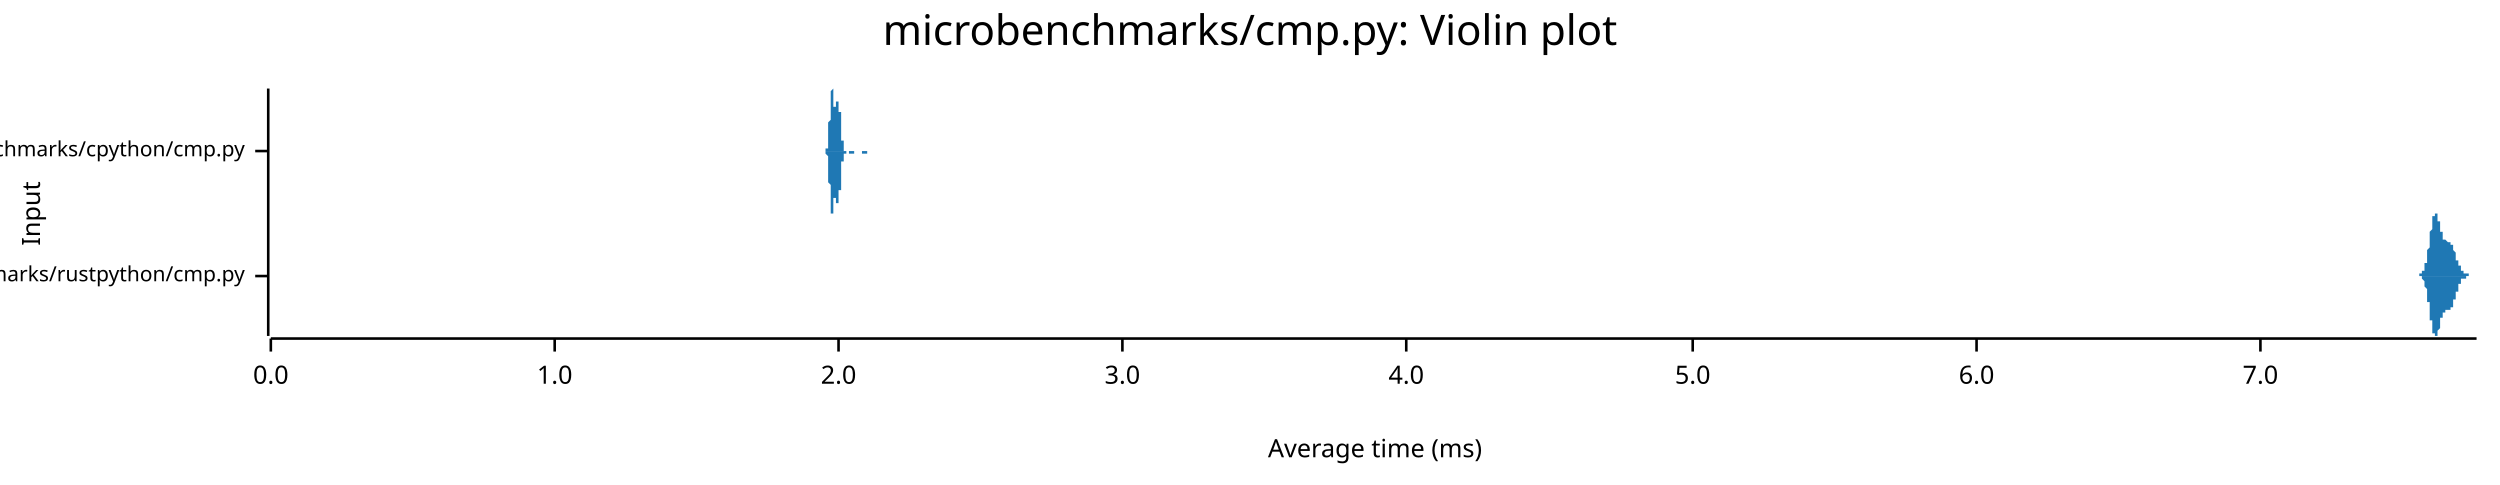
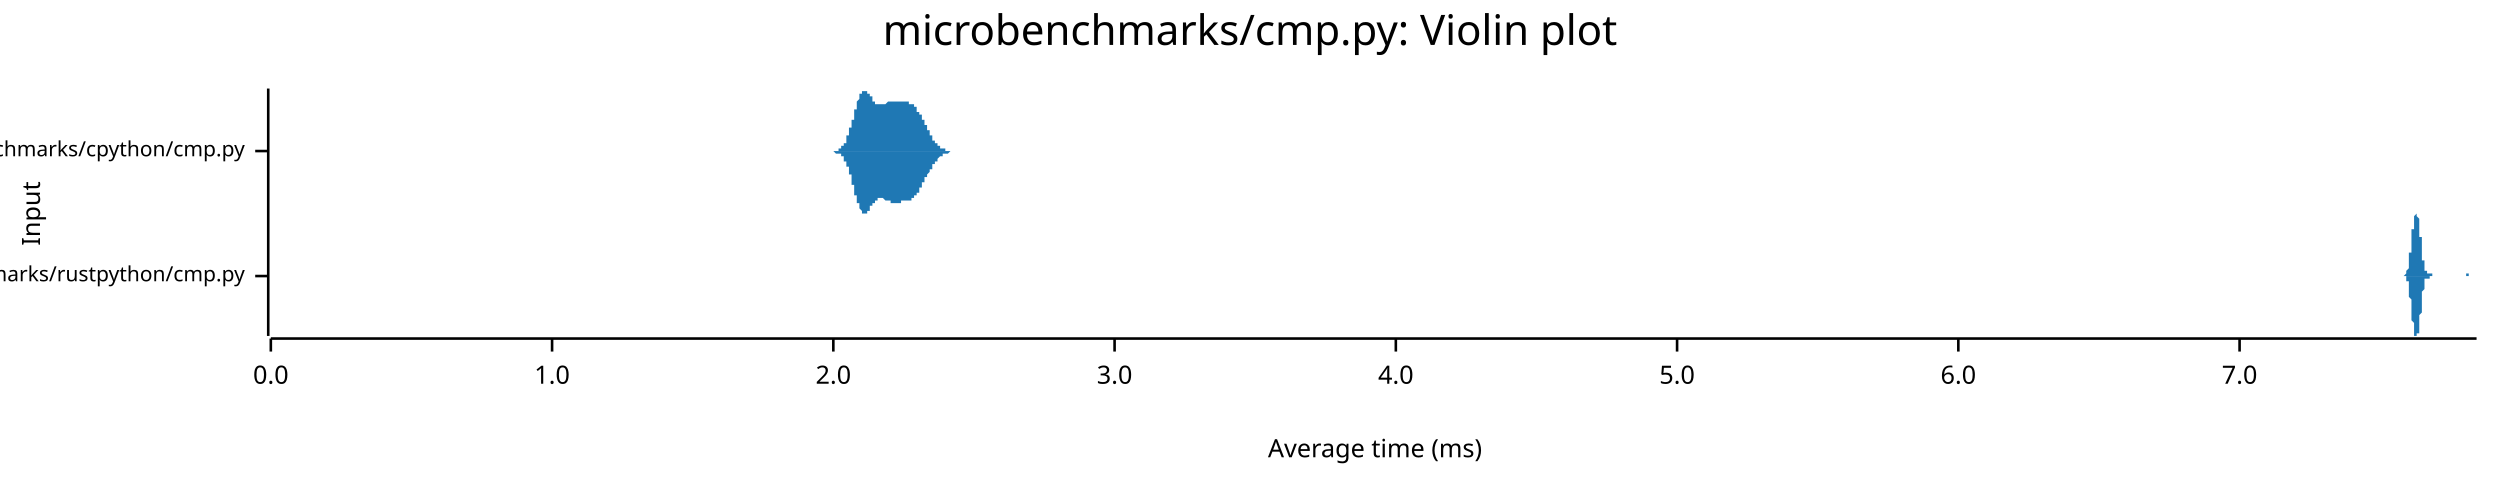
<svg xmlns="http://www.w3.org/2000/svg" width="960" height="186" viewBox="0 0 960 186">
  <text x="480" y="5" dy="0.76em" text-anchor="middle" font-family="sans-serif" font-size="16.129" opacity="1" fill="#000000">
microbenchmarks/cmp.py: Violin plot
</text>
  <text x="8" y="82" dy="0.76em" text-anchor="middle" font-family="sans-serif" font-size="9.677" opacity="1" fill="#000000" transform="rotate(270, 8, 82)">
Input
</text>
  <text x="528" y="178" dy="-0.5ex" text-anchor="middle" font-family="sans-serif" font-size="9.677" opacity="1" fill="#000000">
Average time (ms)
</text>
  <polyline fill="none" opacity="1" stroke="#000000" stroke-width="1" points="103,34 103,129 " />
  <text x="94" y="106" dy="0.5ex" text-anchor="end" font-family="sans-serif" font-size="8.065" opacity="1" fill="#000000">
microbenchmarks/rustpython/cmp.py
</text>
  <polyline fill="none" opacity="1" stroke="#000000" stroke-width="1" points="98,106 103,106 " />
  <text x="94" y="58" dy="0.5ex" text-anchor="end" font-family="sans-serif" font-size="8.065" opacity="1" fill="#000000">
microbenchmarks/cpython/cmp.py
</text>
  <polyline fill="none" opacity="1" stroke="#000000" stroke-width="1" points="98,58 103,58 " />
  <polyline fill="none" opacity="1" stroke="#000000" stroke-width="1" points="104,130 951,130 " />
  <text x="104" y="140" dy="0.76em" text-anchor="middle" font-family="sans-serif" font-size="9.677" opacity="1" fill="#000000">
0.0
</text>
  <polyline fill="none" opacity="1" stroke="#000000" stroke-width="1" points="104,130 104,135 " />
-   <text x="213" y="140" dy="0.76em" text-anchor="middle" font-family="sans-serif" font-size="9.677" opacity="1" fill="#000000">
+   <text x="212" y="140" dy="0.76em" text-anchor="middle" font-family="sans-serif" font-size="9.677" opacity="1" fill="#000000">
1.0
</text>
-   <polyline fill="none" opacity="1" stroke="#000000" stroke-width="1" points="213,130 213,135 " />
-   <text x="322" y="140" dy="0.76em" text-anchor="middle" font-family="sans-serif" font-size="9.677" opacity="1" fill="#000000">
+   <polyline fill="none" opacity="1" stroke="#000000" stroke-width="1" points="212,130 212,135 " />
+   <text x="320" y="140" dy="0.76em" text-anchor="middle" font-family="sans-serif" font-size="9.677" opacity="1" fill="#000000">
2.0
</text>
-   <polyline fill="none" opacity="1" stroke="#000000" stroke-width="1" points="322,130 322,135 " />
-   <text x="431" y="140" dy="0.76em" text-anchor="middle" font-family="sans-serif" font-size="9.677" opacity="1" fill="#000000">
+   <polyline fill="none" opacity="1" stroke="#000000" stroke-width="1" points="320,130 320,135 " />
+   <text x="428" y="140" dy="0.76em" text-anchor="middle" font-family="sans-serif" font-size="9.677" opacity="1" fill="#000000">
3.0
</text>
-   <polyline fill="none" opacity="1" stroke="#000000" stroke-width="1" points="431,130 431,135 " />
-   <text x="540" y="140" dy="0.76em" text-anchor="middle" font-family="sans-serif" font-size="9.677" opacity="1" fill="#000000">
+   <polyline fill="none" opacity="1" stroke="#000000" stroke-width="1" points="428,130 428,135 " />
+   <text x="536" y="140" dy="0.76em" text-anchor="middle" font-family="sans-serif" font-size="9.677" opacity="1" fill="#000000">
4.0
</text>
-   <polyline fill="none" opacity="1" stroke="#000000" stroke-width="1" points="540,130 540,135 " />
-   <text x="650" y="140" dy="0.76em" text-anchor="middle" font-family="sans-serif" font-size="9.677" opacity="1" fill="#000000">
+   <polyline fill="none" opacity="1" stroke="#000000" stroke-width="1" points="536,130 536,135 " />
+   <text x="644" y="140" dy="0.76em" text-anchor="middle" font-family="sans-serif" font-size="9.677" opacity="1" fill="#000000">
5.0
</text>
-   <polyline fill="none" opacity="1" stroke="#000000" stroke-width="1" points="650,130 650,135 " />
-   <text x="759" y="140" dy="0.76em" text-anchor="middle" font-family="sans-serif" font-size="9.677" opacity="1" fill="#000000">
+   <polyline fill="none" opacity="1" stroke="#000000" stroke-width="1" points="644,130 644,135 " />
+   <text x="752" y="140" dy="0.76em" text-anchor="middle" font-family="sans-serif" font-size="9.677" opacity="1" fill="#000000">
6.0
</text>
-   <polyline fill="none" opacity="1" stroke="#000000" stroke-width="1" points="759,130 759,135 " />
-   <text x="868" y="140" dy="0.76em" text-anchor="middle" font-family="sans-serif" font-size="9.677" opacity="1" fill="#000000">
+   <polyline fill="none" opacity="1" stroke="#000000" stroke-width="1" points="752,130 752,135 " />
+   <text x="860" y="140" dy="0.76em" text-anchor="middle" font-family="sans-serif" font-size="9.677" opacity="1" fill="#000000">
7.0
</text>
-   <polyline fill="none" opacity="1" stroke="#000000" stroke-width="1" points="868,130 868,135 " />
-   <polygon opacity="1" fill="#1F78B4" points="927,106 927,106 927,106 927,106 927,106 927,106 927,106 927,106 927,106 927,106 927,106 927,106 927,106 927,106 927,106 927,106 927,106 927,106 927,106 927,106 928,106 928,106 928,106 928,106 928,106 928,106 928,106 928,106 928,106 928,106 928,106 928,106 928,106 928,106 928,106 928,106 928,106 928,106 928,106 928,106 928,106 929,106 929,106 929,106 929,106 929,106 929,105 929,105 929,105 929,105 929,105 929,105 929,105 929,105 929,105 929,105 929,105 929,105 929,105 929,105 929,105 929,105 930,105 930,105 930,105 930,105 930,105 930,105 930,105 930,105 930,105 930,105 930,105 930,105 930,105 930,105 930,105 930,104 930,104 930,104 930,104 930,104 930,104 931,104 931,104 931,104 931,104 931,104 931,103 931,103 931,103 931,103 931,103 931,103 931,103 931,103 931,102 931,102 931,102 931,102 931,102 931,102 931,101 931,101 932,101 932,101 932,101 932,100 932,100 932,100 932,100 932,99 932,99 932,99 932,99 932,98 932,98 932,98 932,97 932,97 932,97 932,96 932,96 932,96 933,95 933,95 933,95 933,94 933,94 933,94 933,93 933,93 933,93 933,92 933,92 933,92 933,91 933,91 933,91 933,90 933,90 933,90 933,89 933,89 933,89 934,88 934,88 934,88 934,87 934,87 934,87 934,86 934,86 934,86 934,86 934,85 934,85 934,85 934,85 934,84 934,84 934,84 934,84 934,84 934,83 934,83 935,83 935,83 935,83 935,83 935,83 935,82 935,82 935,82 935,82 935,82 935,82 935,82 935,82 935,82 935,82 935,82 935,82 935,82 935,82 935,82 935,82 936,82 936,82 936,82 936,82 936,83 936,83 936,83 936,83 936,83 936,83 936,83 936,83 936,84 936,84 936,84 936,84 936,84 936,84 936,85 936,85 936,85 937,85 937,85 937,85 937,86 937,86 937,86 937,86 937,86 937,87 937,87 937,87 937,87 937,87 937,88 937,88 937,88 937,88 937,88 937,89 937,89 937,89 938,89 938,89 938,90 938,90 938,90 938,90 938,90 938,90 938,90 938,91 938,91 938,91 938,91 938,91 938,91 938,91 938,91 938,91 938,92 938,92 939,92 939,92 939,92 939,92 939,92 939,92 939,92 939,92 939,92 939,92 939,92 939,92 939,92 939,92 939,92 939,92 939,92 939,92 939,92 939,92 939,92 940,93 940,93 940,93 940,93 940,93 940,93 940,93 940,93 940,93 940,93 940,93 940,93 940,93 940,93 940,93 940,93 940,93 940,93 940,93 940,93 940,93 941,93 941,93 941,93 941,93 941,93 941,93 941,93 941,93 941,93 941,93 941,93 941,93 941,93 941,93 941,93 941,93 941,93 941,94 941,94 941,94 941,94 942,94 942,94 942,94 942,94 942,94 942,94 942,94 942,95 942,95 942,95 942,95 942,95 942,95 942,95 942,95 942,96 942,96 942,96 942,96 942,96 942,96 943,97 943,97 943,97 943,97 943,97 943,97 943,97 943,98 943,98 943,98 943,98 943,98 943,98 943,99 943,99 943,99 943,99 943,99 943,99 943,100 943,100 944,100 944,100 944,100 944,100 944,100 944,101 944,101 944,101 944,101 944,101 944,101 944,101 944,102 944,102 944,102 944,102 944,102 944,102 944,102 944,102 945,102 945,103 945,103 945,103 945,103 945,103 945,103 945,103 945,103 945,103 945,103 945,104 945,104 945,104 945,104 945,104 945,104 945,104 945,104 945,104 945,104 946,104 946,104 946,104 946,104 946,104 946,104 946,104 946,104 946,105 946,105 946,105 946,105 946,105 946,105 946,105 946,105 946,105 946,105 946,105 946,105 946,105 947,105 947,105 947,105 947,105 947,105 947,105 947,105 947,105 947,105 947,105 947,105 947,105 947,105 947,105 947,105 947,105 947,105 947,105 947,105 947,105 947,105 948,105 948,105 948,105 948,105 948,105 948,105 948,105 948,105 948,105 948,105 948,105 948,105 948,105 948,105 948,106 948,106 948,106 948,106 948,106 948,106 948,106 949,106 949,106 949,106 949,106 949,106 949,106 949,106 949,106 949,106 949,106 949,106 949,106 949,106 949,106 949,106 949,106 949,106 949,106 949,106 949,106 949,106 950,106 950,106 950,106 950,106 950,106 950,106 950,106 950,106 950,106 950,106 950,106 950,106 950,106 950,106 950,106 950,106 950,106 950,106 950,106 950,106 951,106 951,106 927,106 " />
-   <polygon opacity="1" fill="#1F78B4" points="927,106 927,106 927,106 927,106 927,106 927,106 927,106 927,106 927,106 927,106 927,106 927,106 927,106 927,106 927,106 927,106 927,106 927,106 927,106 927,106 928,106 928,106 928,106 928,106 928,106 928,106 928,106 928,106 928,106 928,106 928,106 928,106 928,106 928,106 928,106 928,106 928,106 928,106 928,106 928,106 928,106 929,106 929,106 929,106 929,106 929,106 929,106 929,106 929,106 929,106 929,106 929,106 929,106 929,106 929,106 929,106 929,106 929,106 929,106 929,106 929,106 929,106 930,106 930,106 930,106 930,106 930,107 930,107 930,107 930,107 930,107 930,107 930,107 930,107 930,107 930,107 930,107 930,107 930,107 930,107 930,107 930,107 930,107 931,108 931,108 931,108 931,108 931,108 931,108 931,108 931,108 931,108 931,108 931,109 931,109 931,109 931,109 931,109 931,109 931,110 931,110 931,110 931,110 931,110 932,111 932,111 932,111 932,111 932,111 932,112 932,112 932,112 932,112 932,113 932,113 932,113 932,114 932,114 932,114 932,114 932,115 932,115 932,115 932,116 933,116 933,116 933,117 933,117 933,117 933,118 933,118 933,118 933,119 933,119 933,119 933,120 933,120 933,121 933,121 933,121 933,122 933,122 933,122 933,123 933,123 934,123 934,124 934,124 934,124 934,124 934,125 934,125 934,125 934,126 934,126 934,126 934,126 934,127 934,127 934,127 934,127 934,127 934,128 934,128 934,128 934,128 935,128 935,129 935,129 935,129 935,129 935,129 935,129 935,129 935,129 935,129 935,129 935,129 935,129 935,129 935,129 935,129 935,129 935,129 935,129 935,129 935,129 936,129 936,129 936,129 936,129 936,129 936,129 936,129 936,129 936,129 936,128 936,128 936,128 936,128 936,128 936,128 936,127 936,127 936,127 936,127 936,127 936,127 937,126 937,126 937,126 937,126 937,126 937,125 937,125 937,125 937,125 937,125 937,124 937,124 937,124 937,124 937,124 937,123 937,123 937,123 937,123 937,123 937,122 938,122 938,122 938,122 938,122 938,122 938,122 938,121 938,121 938,121 938,121 938,121 938,121 938,121 938,120 938,120 938,120 938,120 938,120 938,120 938,120 939,120 939,120 939,120 939,120 939,120 939,119 939,119 939,119 939,119 939,119 939,119 939,119 939,119 939,119 939,119 939,119 939,119 939,119 939,119 939,119 939,119 940,119 940,119 940,119 940,119 940,119 940,119 940,119 940,119 940,119 940,119 940,119 940,119 940,119 940,119 940,119 940,119 940,119 940,119 940,119 940,119 940,119 941,119 941,119 941,119 941,119 941,119 941,119 941,119 941,119 941,119 941,118 941,118 941,118 941,118 941,118 941,118 941,118 941,118 941,118 941,118 941,118 941,118 942,118 942,118 942,117 942,117 942,117 942,117 942,117 942,117 942,117 942,117 942,117 942,116 942,116 942,116 942,116 942,116 942,116 942,116 942,115 942,115 942,115 943,115 943,115 943,115 943,115 943,114 943,114 943,114 943,114 943,114 943,114 943,113 943,113 943,113 943,113 943,113 943,113 943,112 943,112 943,112 943,112 943,112 944,112 944,112 944,111 944,111 944,111 944,111 944,111 944,111 944,111 944,110 944,110 944,110 944,110 944,110 944,110 944,110 944,109 944,109 944,109 944,109 945,109 945,109 945,109 945,109 945,109 945,109 945,108 945,108 945,108 945,108 945,108 945,108 945,108 945,108 945,108 945,108 945,108 945,108 945,108 945,107 945,107 946,107 946,107 946,107 946,107 946,107 946,107 946,107 946,107 946,107 946,107 946,107 946,107 946,107 946,107 946,107 946,107 946,107 946,107 946,107 946,107 946,107 947,107 947,107 947,107 947,107 947,107 947,106 947,106 947,106 947,106 947,106 947,106 947,106 947,106 947,106 947,106 947,106 947,106 947,106 947,106 947,106 947,106 948,106 948,106 948,106 948,106 948,106 948,106 948,106 948,106 948,106 948,106 948,106 948,106 948,106 948,106 948,106 948,106 948,106 948,106 948,106 948,106 948,106 949,106 949,106 949,106 949,106 949,106 949,106 949,106 949,106 949,106 949,106 949,106 949,106 949,106 949,106 949,106 949,106 949,106 949,106 949,106 949,106 949,106 950,106 950,106 950,106 950,106 950,106 950,106 950,106 950,106 950,106 950,106 950,106 950,106 950,106 950,106 950,106 950,106 950,106 950,106 950,106 950,106 951,106 951,106 927,106 " />
-   <polygon opacity="1" fill="#1F78B4" points="317,58 317,58 317,58 317,58 317,58 317,58 317,58 317,58 317,58 317,58 317,58 317,58 317,58 317,58 317,58 317,58 317,58 317,58 317,58 317,58 317,58 317,58 317,58 317,57 317,57 317,57 317,57 317,57 318,57 318,57 318,57 318,56 318,56 318,56 318,56 318,56 318,55 318,55 318,55 318,54 318,54 318,54 318,53 318,53 318,53 318,52 318,52 318,51 318,51 318,50 318,50 318,49 318,49 318,48 318,48 318,47 318,47 319,46 319,45 319,45 319,44 319,44 319,43 319,42 319,42 319,41 319,41 319,40 319,40 319,39 319,38 319,38 319,38 319,37 319,37 319,36 319,36 319,36 319,35 319,35 319,35 319,35 319,35 319,35 319,35 320,34 320,35 320,35 320,35 320,35 320,35 320,35 320,35 320,35 320,36 320,36 320,36 320,36 320,37 320,37 320,37 320,38 320,38 320,38 320,38 320,39 320,39 320,39 320,40 320,40 320,40 320,40 320,40 320,41 321,41 321,41 321,41 321,41 321,41 321,41 321,41 321,41 321,41 321,41 321,41 321,41 321,41 321,41 321,41 321,41 321,40 321,40 321,40 321,40 321,40 321,40 321,40 321,39 321,39 321,39 321,39 321,39 321,39 322,39 322,39 322,38 322,38 322,38 322,38 322,38 322,38 322,38 322,39 322,39 322,39 322,39 322,39 322,39 322,39 322,40 322,40 322,40 322,40 322,41 322,41 322,41 322,42 322,42 322,42 322,43 322,43 323,43 323,44 323,44 323,45 323,45 323,46 323,46 323,46 323,47 323,47 323,48 323,48 323,49 323,49 323,49 323,50 323,50 323,51 323,51 323,51 323,52 323,52 323,52 323,53 323,53 323,53 323,54 323,54 323,54 324,54 324,55 324,55 324,55 324,55 324,56 324,56 324,56 324,56 324,56 324,56 324,57 324,57 324,57 324,57 324,57 324,57 324,57 324,57 324,57 324,57 324,58 324,58 324,58 324,58 324,58 324,58 324,58 324,58 325,58 325,58 325,58 325,58 325,58 325,58 325,58 325,58 325,58 325,58 325,58 325,58 325,58 325,58 325,58 325,58 325,58 325,58 325,58 325,58 325,58 325,58 325,58 325,58 325,58 325,58 325,58 325,58 326,58 326,58 326,58 326,58 326,58 326,58 326,58 326,58 326,58 326,58 326,58 326,58 326,58 326,58 326,58 326,58 326,58 326,58 326,58 326,58 326,58 326,58 326,58 326,58 326,58 326,58 326,58 326,58 326,58 327,58 327,58 327,58 327,58 327,58 327,58 327,58 327,58 327,58 327,58 327,58 327,58 327,58 327,58 327,58 327,58 327,58 327,58 327,58 327,58 327,58 327,58 327,58 327,58 327,58 327,58 327,58 327,58 327,58 328,58 328,58 328,58 328,58 328,58 328,58 328,58 328,58 328,58 328,58 328,58 328,58 328,58 328,58 328,58 328,58 328,58 328,58 328,58 328,58 328,58 328,58 328,58 328,58 328,58 328,58 328,58 328,58 329,58 329,58 329,58 329,58 329,58 329,58 329,58 329,58 329,58 329,58 329,58 329,58 329,58 329,58 329,58 329,58 329,58 329,58 329,58 329,58 329,58 329,58 329,58 329,58 329,58 329,58 329,58 329,58 329,58 330,58 330,58 330,58 330,58 330,58 330,58 330,58 330,58 330,58 330,58 330,58 330,58 330,58 330,58 330,58 330,58 330,58 330,58 330,58 330,58 330,58 330,58 330,58 330,58 330,58 330,58 330,58 330,58 331,58 331,58 331,58 331,58 331,58 331,58 331,58 331,58 331,58 331,58 331,58 331,58 331,58 331,58 331,58 331,58 331,58 331,58 331,58 331,58 331,58 331,58 331,58 331,58 331,58 331,58 331,58 331,58 331,58 332,58 332,58 332,58 332,58 332,58 332,58 332,58 332,58 332,58 332,58 332,58 332,58 332,58 332,58 332,58 332,58 332,58 332,58 332,58 332,58 332,58 332,58 332,58 332,58 332,58 332,58 332,58 332,58 332,58 333,58 333,58 333,58 333,58 333,58 333,58 333,58 333,58 333,58 333,58 333,58 333,58 333,58 333,58 333,58 333,58 333,58 333,58 333,58 333,58 333,58 333,58 333,58 333,58 333,58 333,58 333,58 333,58 334,58 334,58 334,58 334,58 334,58 334,58 334,58 334,58 334,58 334,58 334,58 334,58 334,58 334,58 334,58 317,58 " />
-   <polygon opacity="1" fill="#1F78B4" points="317,58 317,58 317,58 317,58 317,58 317,58 317,58 317,58 317,58 317,58 317,58 317,58 317,58 317,58 317,59 317,59 317,59 317,59 317,59 317,59 317,59 317,59 317,59 317,59 317,59 317,59 317,59 317,59 318,60 318,60 318,60 318,60 318,60 318,60 318,61 318,61 318,61 318,61 318,62 318,62 318,62 318,63 318,63 318,63 318,64 318,64 318,65 318,65 318,66 318,66 318,67 318,67 318,68 318,68 318,69 318,69 318,70 319,71 319,71 319,72 319,72 319,73 319,74 319,74 319,75 319,75 319,76 319,76 319,77 319,78 319,78 319,78 319,79 319,79 319,80 319,80 319,80 319,81 319,81 319,81 319,82 319,82 319,82 319,82 319,82 320,82 320,82 320,82 320,82 320,82 320,82 320,81 320,81 320,81 320,81 320,81 320,80 320,80 320,80 320,80 320,79 320,79 320,79 320,78 320,78 320,78 320,77 320,77 320,77 320,77 320,76 320,76 320,76 320,76 321,76 321,76 321,76 321,75 321,75 321,75 321,75 321,75 321,75 321,75 321,75 321,75 321,76 321,76 321,76 321,76 321,76 321,76 321,76 321,77 321,77 321,77 321,77 321,77 321,77 321,77 321,78 321,78 321,78 322,78 322,78 322,78 322,78 322,78 322,78 322,78 322,78 322,78 322,78 322,78 322,78 322,78 322,78 322,77 322,77 322,77 322,77 322,76 322,76 322,76 322,76 322,75 322,75 322,75 322,74 322,74 322,73 323,73 323,73 323,72 323,72 323,71 323,71 323,71 323,70 323,70 323,69 323,69 323,68 323,68 323,68 323,67 323,67 323,66 323,66 323,66 323,65 323,65 323,64 323,64 323,64 323,64 323,63 323,63 323,63 323,62 324,62 324,62 324,62 324,61 324,61 324,61 324,61 324,61 324,60 324,60 324,60 324,60 324,60 324,60 324,60 324,59 324,59 324,59 324,59 324,59 324,59 324,59 324,59 324,59 324,59 324,59 324,59 324,59 324,59 325,59 325,59 325,59 325,58 325,58 325,58 325,58 325,58 325,58 325,58 325,58 325,58 325,58 325,58 325,58 325,58 325,58 325,58 325,58 325,58 325,58 325,58 325,58 325,58 325,58 325,58 325,58 325,58 326,58 326,58 326,58 326,58 326,58 326,58 326,58 326,58 326,58 326,58 326,58 326,58 326,58 326,58 326,58 326,58 326,58 326,58 326,58 326,58 326,58 326,58 326,58 326,58 326,58 326,58 326,58 326,58 326,59 327,59 327,59 327,59 327,59 327,59 327,59 327,59 327,59 327,59 327,59 327,59 327,59 327,59 327,59 327,59 327,59 327,59 327,59 327,59 327,59 327,59 327,59 327,59 327,59 327,59 327,59 327,59 327,59 327,59 328,59 328,59 328,59 328,59 328,59 328,59 328,59 328,59 328,59 328,59 328,59 328,59 328,59 328,59 328,59 328,59 328,59 328,59 328,59 328,59 328,59 328,58 328,58 328,58 328,58 328,58 328,58 328,58 329,58 329,58 329,58 329,58 329,58 329,58 329,58 329,58 329,58 329,58 329,58 329,58 329,58 329,58 329,58 329,58 329,58 329,58 329,58 329,58 329,58 329,58 329,58 329,58 329,58 329,58 329,58 329,58 329,58 330,58 330,58 330,58 330,58 330,58 330,58 330,58 330,58 330,58 330,58 330,58 330,58 330,58 330,58 330,58 330,58 330,58 330,58 330,58 330,58 330,58 330,58 330,58 330,58 330,58 330,58 330,58 330,58 331,58 331,58 331,58 331,58 331,58 331,58 331,58 331,58 331,58 331,59 331,59 331,59 331,59 331,59 331,59 331,59 331,59 331,59 331,59 331,59 331,59 331,59 331,59 331,59 331,59 331,59 331,59 331,59 331,59 332,59 332,59 332,59 332,59 332,59 332,59 332,59 332,59 332,59 332,59 332,59 332,59 332,59 332,59 332,59 332,59 332,59 332,59 332,59 332,59 332,59 332,59 332,59 332,59 332,59 332,59 332,59 332,59 332,59 333,59 333,59 333,58 333,58 333,58 333,58 333,58 333,58 333,58 333,58 333,58 333,58 333,58 333,58 333,58 333,58 333,58 333,58 333,58 333,58 333,58 333,58 333,58 333,58 333,58 333,58 333,58 333,58 334,58 334,58 334,58 334,58 334,58 334,58 334,58 334,58 334,58 334,58 334,58 334,58 334,58 334,58 334,58 317,58 " />
+   <polyline fill="none" opacity="1" stroke="#000000" stroke-width="1" points="860,130 860,135 " />
+   <polygon opacity="1" fill="#1F78B4" points="923,106 923,106 923,106 923,106 923,106 923,106 923,106 923,106 923,106 923,106 923,106 923,106 923,106 923,106 923,106 923,106 923,106 923,106 924,105 924,105 924,105 924,105 924,105 924,105 924,105 924,105 924,105 924,105 924,105 924,105 924,105 924,104 924,104 924,104 924,104 924,104 925,103 925,103 925,103 925,103 925,102 925,102 925,102 925,102 925,101 925,101 925,101 925,100 925,100 925,99 925,99 925,98 925,98 925,97 926,97 926,96 926,96 926,95 926,95 926,94 926,94 926,93 926,93 926,92 926,92 926,91 926,91 926,90 926,90 926,89 926,89 926,88 927,88 927,87 927,87 927,86 927,86 927,86 927,85 927,85 927,85 927,84 927,84 927,84 927,83 927,83 927,83 927,83 927,83 928,82 928,82 928,82 928,82 928,82 928,82 928,82 928,82 928,82 928,82 928,82 928,82 928,82 928,82 928,83 928,83 928,83 928,83 929,84 929,84 929,84 929,84 929,85 929,85 929,85 929,86 929,86 929,87 929,87 929,88 929,88 929,89 929,89 929,90 929,90 929,91 930,91 930,92 930,92 930,93 930,93 930,94 930,94 930,95 930,95 930,96 930,97 930,97 930,97 930,98 930,98 930,99 930,99 930,100 931,100 931,100 931,101 931,101 931,101 931,102 931,102 931,102 931,103 931,103 931,103 931,103 931,103 931,104 931,104 931,104 931,104 931,104 932,104 932,104 932,104 932,104 932,105 932,105 932,105 932,105 932,105 932,105 932,105 932,105 932,105 932,105 932,105 932,105 932,105 932,105 933,105 933,105 933,105 933,105 933,105 933,105 933,105 933,105 933,105 933,105 933,105 933,105 933,105 933,105 933,105 933,105 933,105 934,105 934,105 934,105 934,105 934,105 934,105 934,105 934,105 934,105 934,105 934,105 934,105 934,105 934,105 934,105 934,105 934,106 934,106 935,106 935,106 935,106 935,106 935,106 935,106 935,106 935,106 935,106 935,106 935,106 935,106 935,106 935,106 935,106 935,106 935,106 935,106 936,106 936,106 936,106 936,106 936,106 936,106 936,106 936,106 936,106 936,106 936,106 936,106 936,106 936,106 936,106 936,106 936,106 936,106 937,106 937,106 937,106 937,106 937,106 937,106 937,106 937,106 937,106 937,106 937,106 937,106 937,106 937,106 937,106 937,106 937,106 937,106 938,106 938,106 938,106 938,106 938,106 938,106 938,106 938,106 938,106 938,106 938,106 938,106 938,106 938,106 938,106 938,106 938,106 938,106 939,106 939,106 939,106 939,106 939,106 939,106 939,106 939,106 939,106 939,106 939,106 939,106 939,106 939,106 939,106 939,106 939,106 940,106 940,106 940,106 940,106 940,106 940,106 940,106 940,106 940,106 940,106 940,106 940,106 940,106 940,106 940,106 940,106 940,106 940,106 941,106 941,106 941,106 941,106 941,106 941,106 941,106 941,106 941,106 941,106 941,106 941,106 941,106 941,106 941,106 941,106 941,106 941,106 942,106 942,106 942,106 942,106 942,106 942,106 942,106 942,106 942,106 942,106 942,106 942,106 942,106 942,106 942,106 942,106 942,106 942,106 943,106 943,106 943,106 943,106 943,106 943,106 943,106 943,106 943,106 943,106 943,106 943,106 943,106 943,106 943,106 943,106 943,106 943,106 944,106 944,106 944,106 944,106 944,106 944,106 944,106 944,106 944,106 944,106 944,106 944,106 944,106 944,106 944,106 944,106 944,106 944,106 945,106 945,106 945,106 945,106 945,106 945,106 945,106 945,106 945,106 945,106 945,106 945,106 945,106 945,106 945,106 945,106 945,106 946,106 946,106 946,106 946,106 946,106 946,106 946,106 946,106 946,106 946,106 946,106 946,106 946,106 946,106 946,106 946,106 946,106 946,106 947,106 947,105 947,105 947,105 947,105 947,105 947,105 947,105 947,105 947,105 947,105 947,105 947,105 947,105 947,105 947,105 947,105 947,105 948,105 948,105 948,105 948,105 948,105 948,105 948,105 948,105 948,105 948,105 948,105 948,105 948,105 948,105 948,105 948,105 948,105 948,106 949,106 949,106 949,106 949,106 949,106 949,106 949,106 949,106 949,106 949,106 949,106 949,106 949,106 949,106 949,106 949,106 949,106 949,106 950,106 950,106 950,106 950,106 950,106 950,106 950,106 950,106 950,106 950,106 950,106 950,106 950,106 950,106 950,106 950,106 950,106 951,106 951,106 923,106 " />
+   <polygon opacity="1" fill="#1F78B4" points="923,106 923,106 923,106 923,106 923,106 923,106 923,106 923,106 923,106 923,106 923,106 923,106 923,106 923,106 923,106 923,106 923,106 923,106 924,106 924,106 924,106 924,106 924,106 924,106 924,106 924,106 924,107 924,107 924,107 924,107 924,107 924,107 924,107 924,107 924,108 924,108 925,108 925,108 925,108 925,109 925,109 925,109 925,110 925,110 925,110 925,111 925,111 925,111 925,112 925,112 925,113 925,113 925,114 925,114 926,115 926,115 926,116 926,116 926,117 926,117 926,118 926,118 926,119 926,119 926,120 926,120 926,121 926,121 926,122 926,122 926,123 926,123 927,124 927,124 927,125 927,125 927,126 927,126 927,126 927,127 927,127 927,127 927,128 927,128 927,128 927,128 927,129 927,129 927,129 928,129 928,129 928,129 928,129 928,129 928,129 928,129 928,129 928,129 928,129 928,129 928,129 928,129 928,129 928,129 928,129 928,128 928,128 929,128 929,128 929,127 929,127 929,127 929,126 929,126 929,126 929,125 929,125 929,124 929,124 929,123 929,123 929,122 929,122 929,121 929,121 930,120 930,120 930,119 930,119 930,118 930,118 930,117 930,117 930,116 930,115 930,115 930,115 930,114 930,114 930,113 930,113 930,112 930,112 931,111 931,111 931,111 931,110 931,110 931,110 931,109 931,109 931,109 931,109 931,109 931,108 931,108 931,108 931,108 931,108 931,108 931,107 932,107 932,107 932,107 932,107 932,107 932,107 932,107 932,107 932,107 932,107 932,107 932,107 932,107 932,107 932,107 932,107 932,107 932,107 933,107 933,107 933,107 933,107 933,107 933,107 933,107 933,107 933,107 933,107 933,107 933,107 933,107 933,106 933,106 933,106 933,106 934,106 934,106 934,106 934,106 934,106 934,106 934,106 934,106 934,106 934,106 934,106 934,106 934,106 934,106 934,106 934,106 934,106 934,106 935,106 935,106 935,106 935,106 935,106 935,106 935,106 935,106 935,106 935,106 935,106 935,106 935,106 935,106 935,106 935,106 935,106 935,106 936,106 936,106 936,106 936,106 936,106 936,106 936,106 936,106 936,106 936,106 936,106 936,106 936,106 936,106 936,106 936,106 936,106 936,106 937,106 937,106 937,106 937,106 937,106 937,106 937,106 937,106 937,106 937,106 937,106 937,106 937,106 937,106 937,106 937,106 937,106 937,106 938,106 938,106 938,106 938,106 938,106 938,106 938,106 938,106 938,106 938,106 938,106 938,106 938,106 938,106 938,106 938,106 938,106 938,106 939,106 939,106 939,106 939,106 939,106 939,106 939,106 939,106 939,106 939,106 939,106 939,106 939,106 939,106 939,106 939,106 939,106 940,106 940,106 940,106 940,106 940,106 940,106 940,106 940,106 940,106 940,106 940,106 940,106 940,106 940,106 940,106 940,106 940,106 940,106 941,106 941,106 941,106 941,106 941,106 941,106 941,106 941,106 941,106 941,106 941,106 941,106 941,106 941,106 941,106 941,106 941,106 941,106 942,106 942,106 942,106 942,106 942,106 942,106 942,106 942,106 942,106 942,106 942,106 942,106 942,106 942,106 942,106 942,106 942,106 942,106 943,106 943,106 943,106 943,106 943,106 943,106 943,106 943,106 943,106 943,106 943,106 943,106 943,106 943,106 943,106 943,106 943,106 943,106 944,106 944,106 944,106 944,106 944,106 944,106 944,106 944,106 944,106 944,106 944,106 944,106 944,106 944,106 944,106 944,106 944,106 944,106 945,106 945,106 945,106 945,106 945,106 945,106 945,106 945,106 945,106 945,106 945,106 945,106 945,106 945,106 945,106 945,106 945,106 946,106 946,106 946,106 946,106 946,106 946,106 946,106 946,106 946,106 946,106 946,106 946,106 946,106 946,106 946,106 946,106 946,106 946,106 947,106 947,106 947,106 947,106 947,106 947,106 947,106 947,106 947,106 947,106 947,106 947,106 947,106 947,106 947,106 947,106 947,106 947,106 948,106 948,106 948,106 948,106 948,106 948,106 948,106 948,106 948,106 948,106 948,106 948,106 948,106 948,106 948,106 948,106 948,106 948,106 949,106 949,106 949,106 949,106 949,106 949,106 949,106 949,106 949,106 949,106 949,106 949,106 949,106 949,106 949,106 949,106 949,106 949,106 950,106 950,106 950,106 950,106 950,106 950,106 950,106 950,106 950,106 950,106 950,106 950,106 950,106 950,106 950,106 950,106 950,106 951,106 951,106 923,106 " />
+   <polygon opacity="1" fill="#1F78B4" points="320,58 320,58 320,58 320,58 320,58 320,58 320,58 320,58 320,58 320,58 321,58 321,58 321,58 321,58 321,58 321,58 321,58 321,58 321,58 321,58 322,58 322,58 322,58 322,58 322,58 322,57 322,57 322,57 322,57 322,57 322,57 323,57 323,57 323,57 323,57 323,57 323,57 323,57 323,56 323,56 323,56 324,56 324,56 324,56 324,56 324,56 324,55 324,55 324,55 324,55 324,55 325,55 325,54 325,54 325,54 325,54 325,53 325,53 325,53 325,53 325,53 325,52 326,52 326,52 326,51 326,51 326,51 326,51 326,50 326,50 326,50 326,49 327,49 327,49 327,48 327,48 327,48 327,47 327,47 327,47 327,46 327,46 328,46 328,45 328,45 328,44 328,44 328,44 328,43 328,43 328,43 328,42 328,42 329,42 329,41 329,41 329,41 329,40 329,40 329,40 329,39 329,39 329,39 330,38 330,38 330,38 330,38 330,37 330,37 330,37 330,37 330,36 330,36 331,36 331,36 331,36 331,35 331,35 331,35 331,35 331,35 331,35 331,35 331,35 332,35 332,35 332,35 332,35 332,34 332,34 332,35 332,35 332,35 332,35 333,35 333,35 333,35 333,35 333,35 333,35 333,35 333,35 333,35 333,36 334,36 334,36 334,36 334,36 334,36 334,36 334,36 334,37 334,37 334,37 334,37 335,37 335,37 335,38 335,38 335,38 335,38 335,38 335,38 335,38 335,39 336,39 336,39 336,39 336,39 336,39 336,39 336,39 336,40 336,40 336,40 337,40 337,40 337,40 337,40 337,40 337,40 337,40 337,40 337,40 337,40 337,40 338,40 338,40 338,40 338,40 338,40 338,40 338,40 338,40 338,40 338,40 339,40 339,40 339,40 339,40 339,40 339,40 339,40 339,40 339,40 339,40 340,40 340,40 340,40 340,40 340,40 340,40 340,40 340,40 340,40 340,40 340,40 341,39 341,39 341,39 341,39 341,39 341,39 341,39 341,39 341,39 341,39 342,39 342,39 342,39 342,39 342,39 342,39 342,39 342,39 342,39 342,39 343,39 343,39 343,39 343,39 343,39 343,39 343,39 343,39 343,39 343,39 343,39 344,39 344,39 344,39 344,39 344,39 344,39 344,39 344,39 344,39 344,39 345,39 345,39 345,39 345,39 345,39 345,39 345,39 345,39 345,39 345,39 346,39 346,39 346,39 346,39 346,39 346,39 346,39 346,39 346,39 346,39 346,39 347,39 347,39 347,39 347,39 347,39 347,39 347,39 347,39 347,39 347,39 348,39 348,39 348,39 348,39 348,39 348,39 348,39 348,39 348,39 348,39 349,39 349,39 349,39 349,39 349,39 349,40 349,40 349,40 349,40 349,40 349,40 350,40 350,40 350,40 350,40 350,40 350,40 350,40 350,40 350,40 350,40 351,40 351,41 351,41 351,41 351,41 351,41 351,41 351,41 351,41 351,41 352,41 352,42 352,42 352,42 352,42 352,42 352,42 352,42 352,42 352,43 352,43 353,43 353,43 353,43 353,43 353,43 353,44 353,44 353,44 353,44 353,44 354,44 354,45 354,45 354,45 354,45 354,45 354,45 354,46 354,46 354,46 355,46 355,46 355,47 355,47 355,47 355,47 355,47 355,48 355,48 355,48 355,48 356,48 356,48 356,49 356,49 356,49 356,49 356,49 356,50 356,50 356,50 357,50 357,50 357,51 357,51 357,51 357,51 357,51 357,51 357,52 357,52 358,52 358,52 358,52 358,52 358,53 358,53 358,53 358,53 358,53 358,53 358,54 359,54 359,54 359,54 359,54 359,54 359,54 359,54 359,55 359,55 359,55 360,55 360,55 360,55 360,55 360,55 360,56 360,56 360,56 360,56 360,56 361,56 361,56 361,56 361,56 361,56 361,56 361,57 361,57 361,57 361,57 361,57 362,57 362,57 362,57 362,57 362,57 362,57 362,57 362,57 362,57 362,57 363,57 363,57 363,58 363,58 363,58 363,58 363,58 363,58 363,58 363,58 364,58 364,58 364,58 364,58 364,58 364,58 364,58 364,58 364,58 364,58 364,58 365,58 365,58 365,58 365,58 365,58 365,58 365,58 365,58 365,58 365,58 366,58 366,58 366,58 366,58 366,58 366,58 366,58 366,58 366,58 366,58 367,58 367,58 367,58 367,58 367,58 367,58 367,58 367,58 367,58 367,58 367,58 368,58 368,58 368,58 368,58 368,58 320,58 " />
+   <polygon opacity="1" fill="#1F78B4" points="320,58 320,58 320,58 320,58 320,58 320,58 320,58 320,58 320,58 320,58 321,59 321,59 321,59 321,59 321,59 321,59 321,59 321,59 321,59 321,59 322,59 322,59 322,59 322,59 322,59 322,59 322,59 322,59 322,59 322,59 322,59 323,59 323,60 323,60 323,60 323,60 323,60 323,60 323,60 323,60 323,60 324,60 324,61 324,61 324,61 324,61 324,61 324,61 324,61 324,62 324,62 325,62 325,62 325,62 325,63 325,63 325,63 325,63 325,63 325,64 325,64 325,64 326,64 326,65 326,65 326,65 326,66 326,66 326,66 326,67 326,67 326,67 327,67 327,68 327,68 327,68 327,69 327,69 327,70 327,70 327,70 327,71 328,71 328,71 328,72 328,72 328,72 328,73 328,73 328,73 328,74 328,74 328,75 329,75 329,75 329,76 329,76 329,76 329,77 329,77 329,77 329,78 329,78 330,78 330,78 330,79 330,79 330,79 330,80 330,80 330,80 330,80 330,80 331,81 331,81 331,81 331,81 331,81 331,81 331,81 331,82 331,82 331,82 331,82 332,82 332,82 332,82 332,82 332,82 332,82 332,82 332,82 332,82 332,82 333,82 333,82 333,82 333,82 333,82 333,81 333,81 333,81 333,81 333,81 334,81 334,81 334,81 334,80 334,80 334,80 334,80 334,80 334,80 334,80 334,79 335,79 335,79 335,79 335,79 335,79 335,78 335,78 335,78 335,78 335,78 336,78 336,78 336,78 336,77 336,77 336,77 336,77 336,77 336,77 336,77 337,77 337,77 337,77 337,76 337,76 337,76 337,76 337,76 337,76 337,76 337,76 338,76 338,76 338,76 338,76 338,76 338,76 338,76 338,76 338,76 338,76 339,76 339,76 339,76 339,76 339,76 339,76 339,76 339,76 339,76 339,76 340,77 340,77 340,77 340,77 340,77 340,77 340,77 340,77 340,77 340,77 340,77 341,77 341,77 341,77 341,77 341,77 341,77 341,77 341,77 341,77 341,77 342,77 342,77 342,77 342,78 342,78 342,78 342,78 342,78 342,78 342,78 343,78 343,78 343,78 343,78 343,78 343,78 343,78 343,78 343,78 343,78 343,78 344,78 344,78 344,78 344,78 344,78 344,78 344,78 344,78 344,78 344,78 345,78 345,78 345,78 345,78 345,78 345,78 345,78 345,78 345,78 345,78 346,78 346,78 346,78 346,78 346,78 346,78 346,78 346,78 346,78 346,78 346,77 347,77 347,77 347,77 347,77 347,77 347,77 347,77 347,77 347,77 347,77 348,77 348,77 348,77 348,77 348,77 348,77 348,77 348,77 348,77 348,77 349,77 349,77 349,77 349,77 349,77 349,77 349,77 349,77 349,77 349,77 349,77 350,77 350,77 350,77 350,77 350,76 350,76 350,76 350,76 350,76 350,76 351,76 351,76 351,76 351,76 351,76 351,76 351,76 351,75 351,75 351,75 352,75 352,75 352,75 352,75 352,75 352,74 352,74 352,74 352,74 352,74 352,74 353,74 353,74 353,73 353,73 353,73 353,73 353,73 353,73 353,72 353,72 354,72 354,72 354,72 354,72 354,71 354,71 354,71 354,71 354,71 354,70 355,70 355,70 355,70 355,70 355,70 355,69 355,69 355,69 355,69 355,69 355,68 356,68 356,68 356,68 356,68 356,67 356,67 356,67 356,67 356,67 356,67 357,66 357,66 357,66 357,66 357,66 357,65 357,65 357,65 357,65 357,65 358,65 358,64 358,64 358,64 358,64 358,64 358,64 358,63 358,63 358,63 358,63 359,63 359,63 359,63 359,62 359,62 359,62 359,62 359,62 359,62 359,62 360,62 360,61 360,61 360,61 360,61 360,61 360,61 360,61 360,61 360,61 361,60 361,60 361,60 361,60 361,60 361,60 361,60 361,60 361,60 361,60 361,60 362,60 362,60 362,59 362,59 362,59 362,59 362,59 362,59 362,59 362,59 363,59 363,59 363,59 363,59 363,59 363,59 363,59 363,59 363,59 363,59 364,59 364,59 364,59 364,59 364,59 364,59 364,59 364,59 364,59 364,59 364,59 365,58 365,58 365,58 365,58 365,58 365,58 365,58 365,58 365,58 365,58 366,58 366,58 366,58 366,58 366,58 366,58 366,58 366,58 366,58 366,58 367,58 367,58 367,58 367,58 367,58 367,58 367,58 367,58 367,58 367,58 367,58 368,58 368,58 368,58 368,58 368,58 320,58 " />
</svg>
